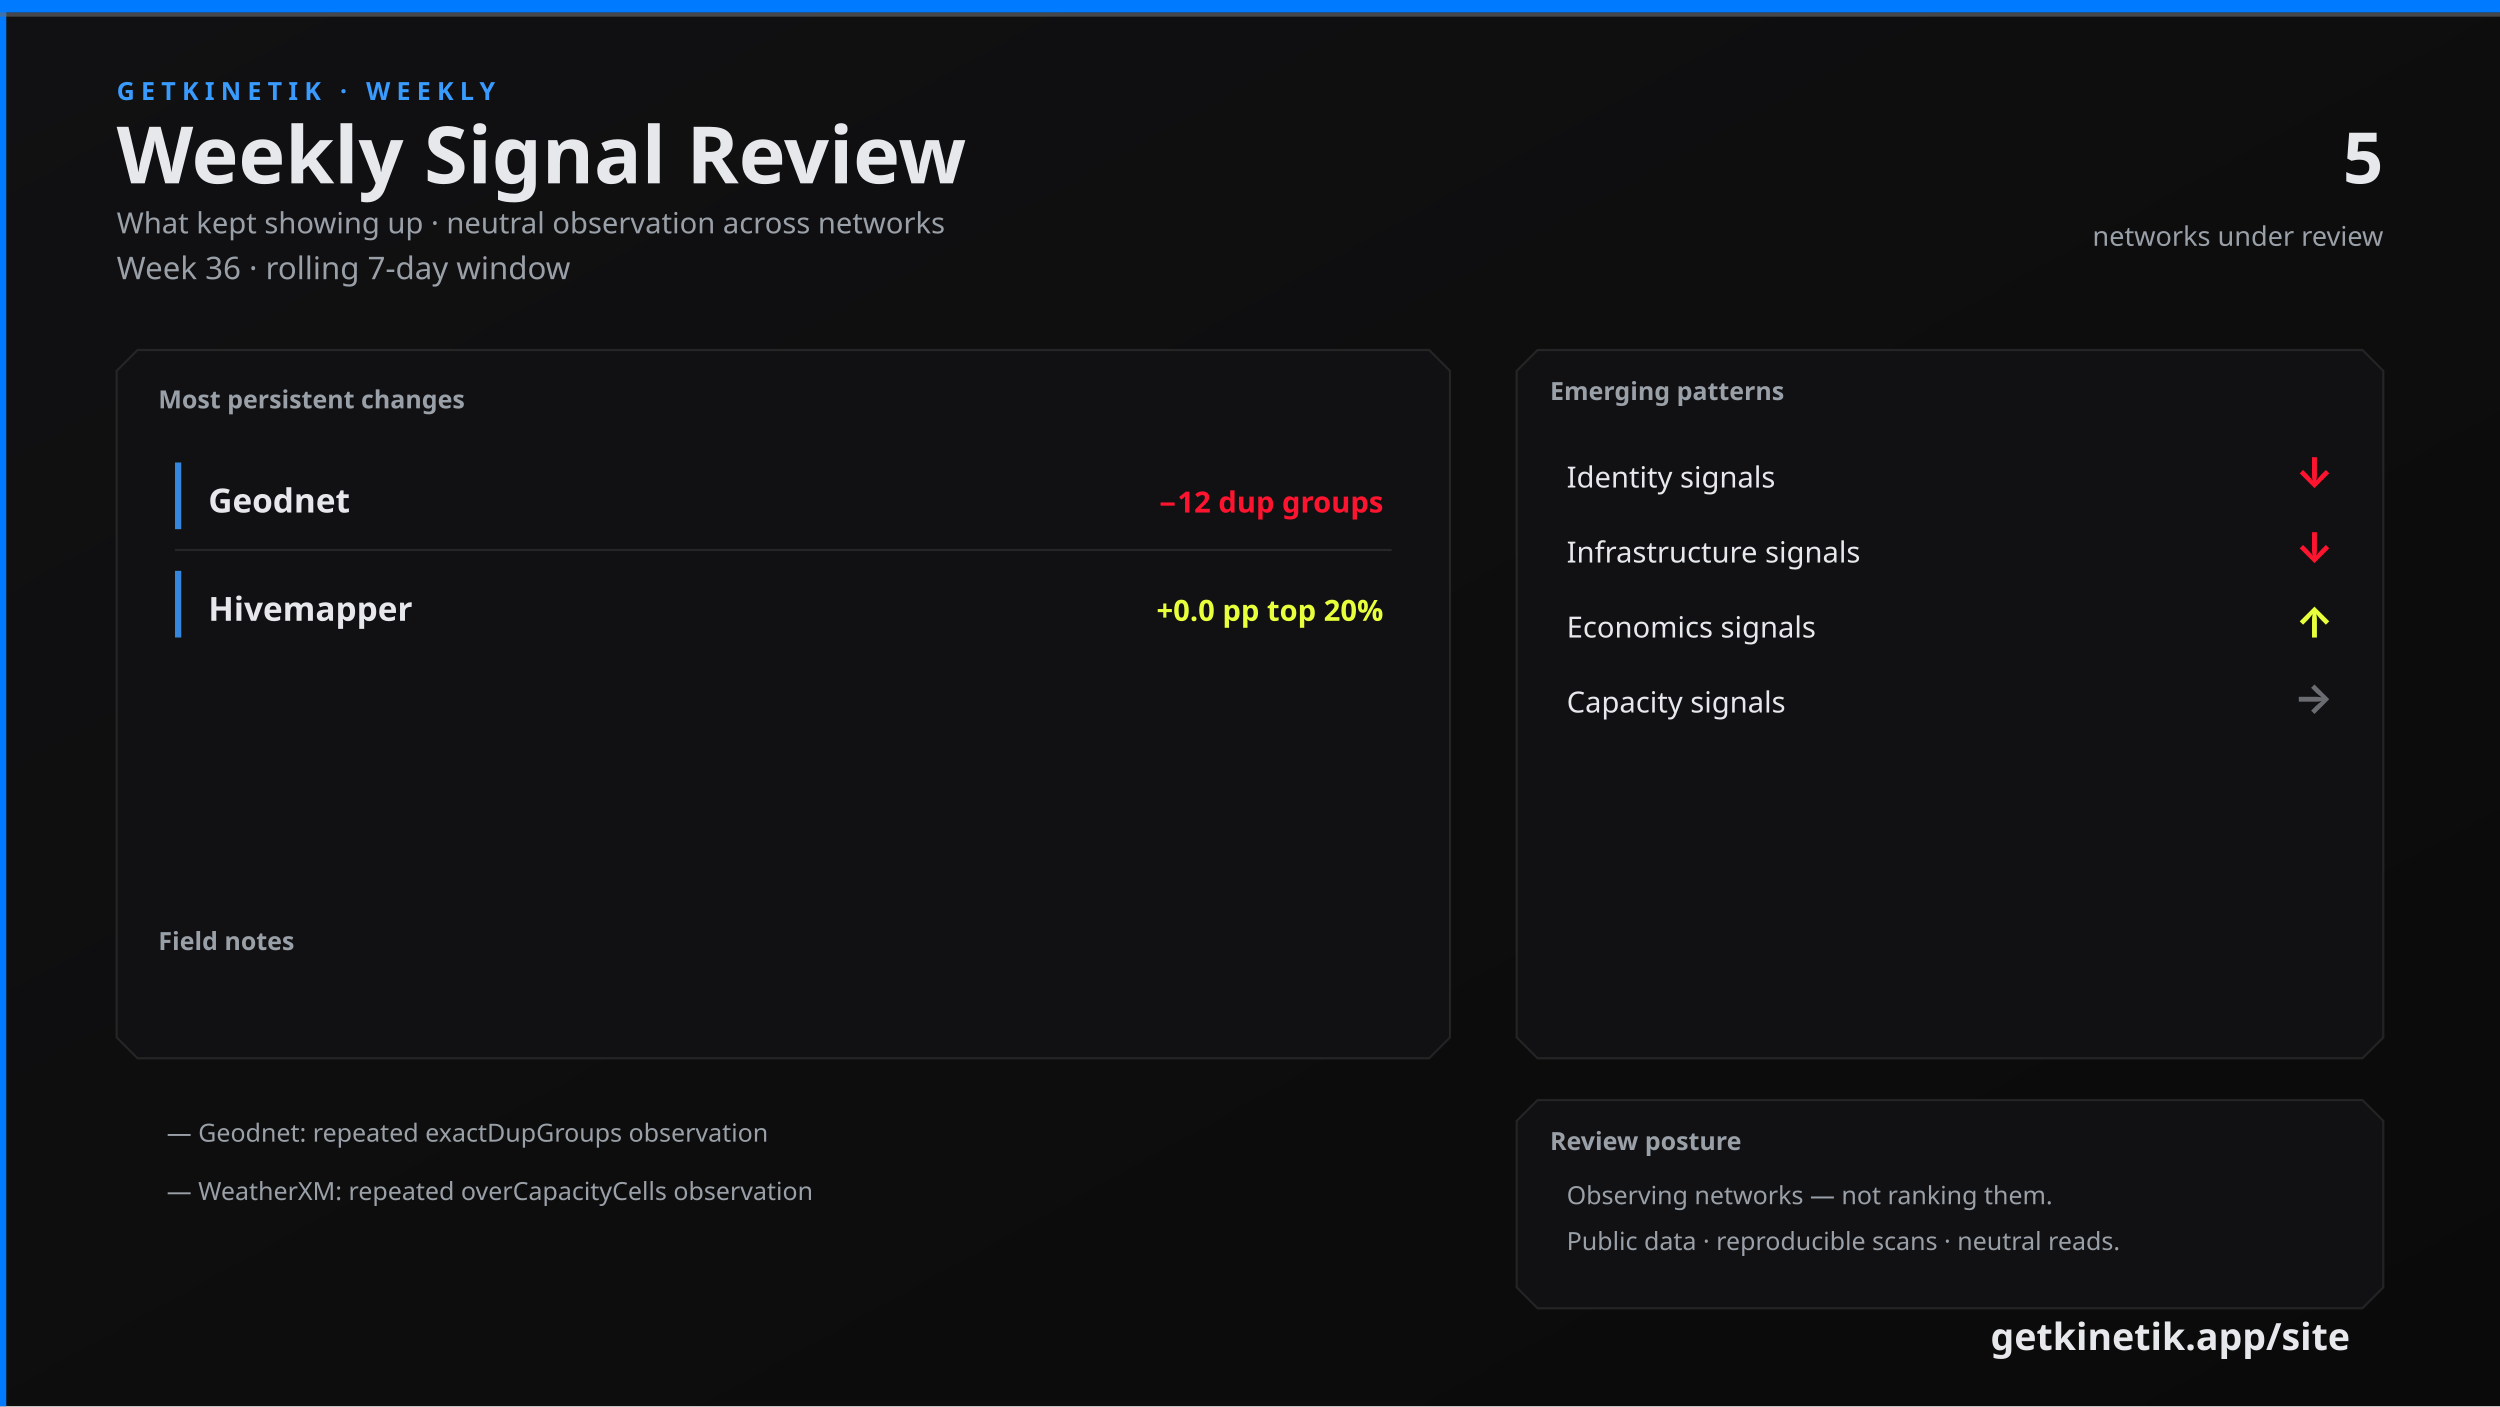
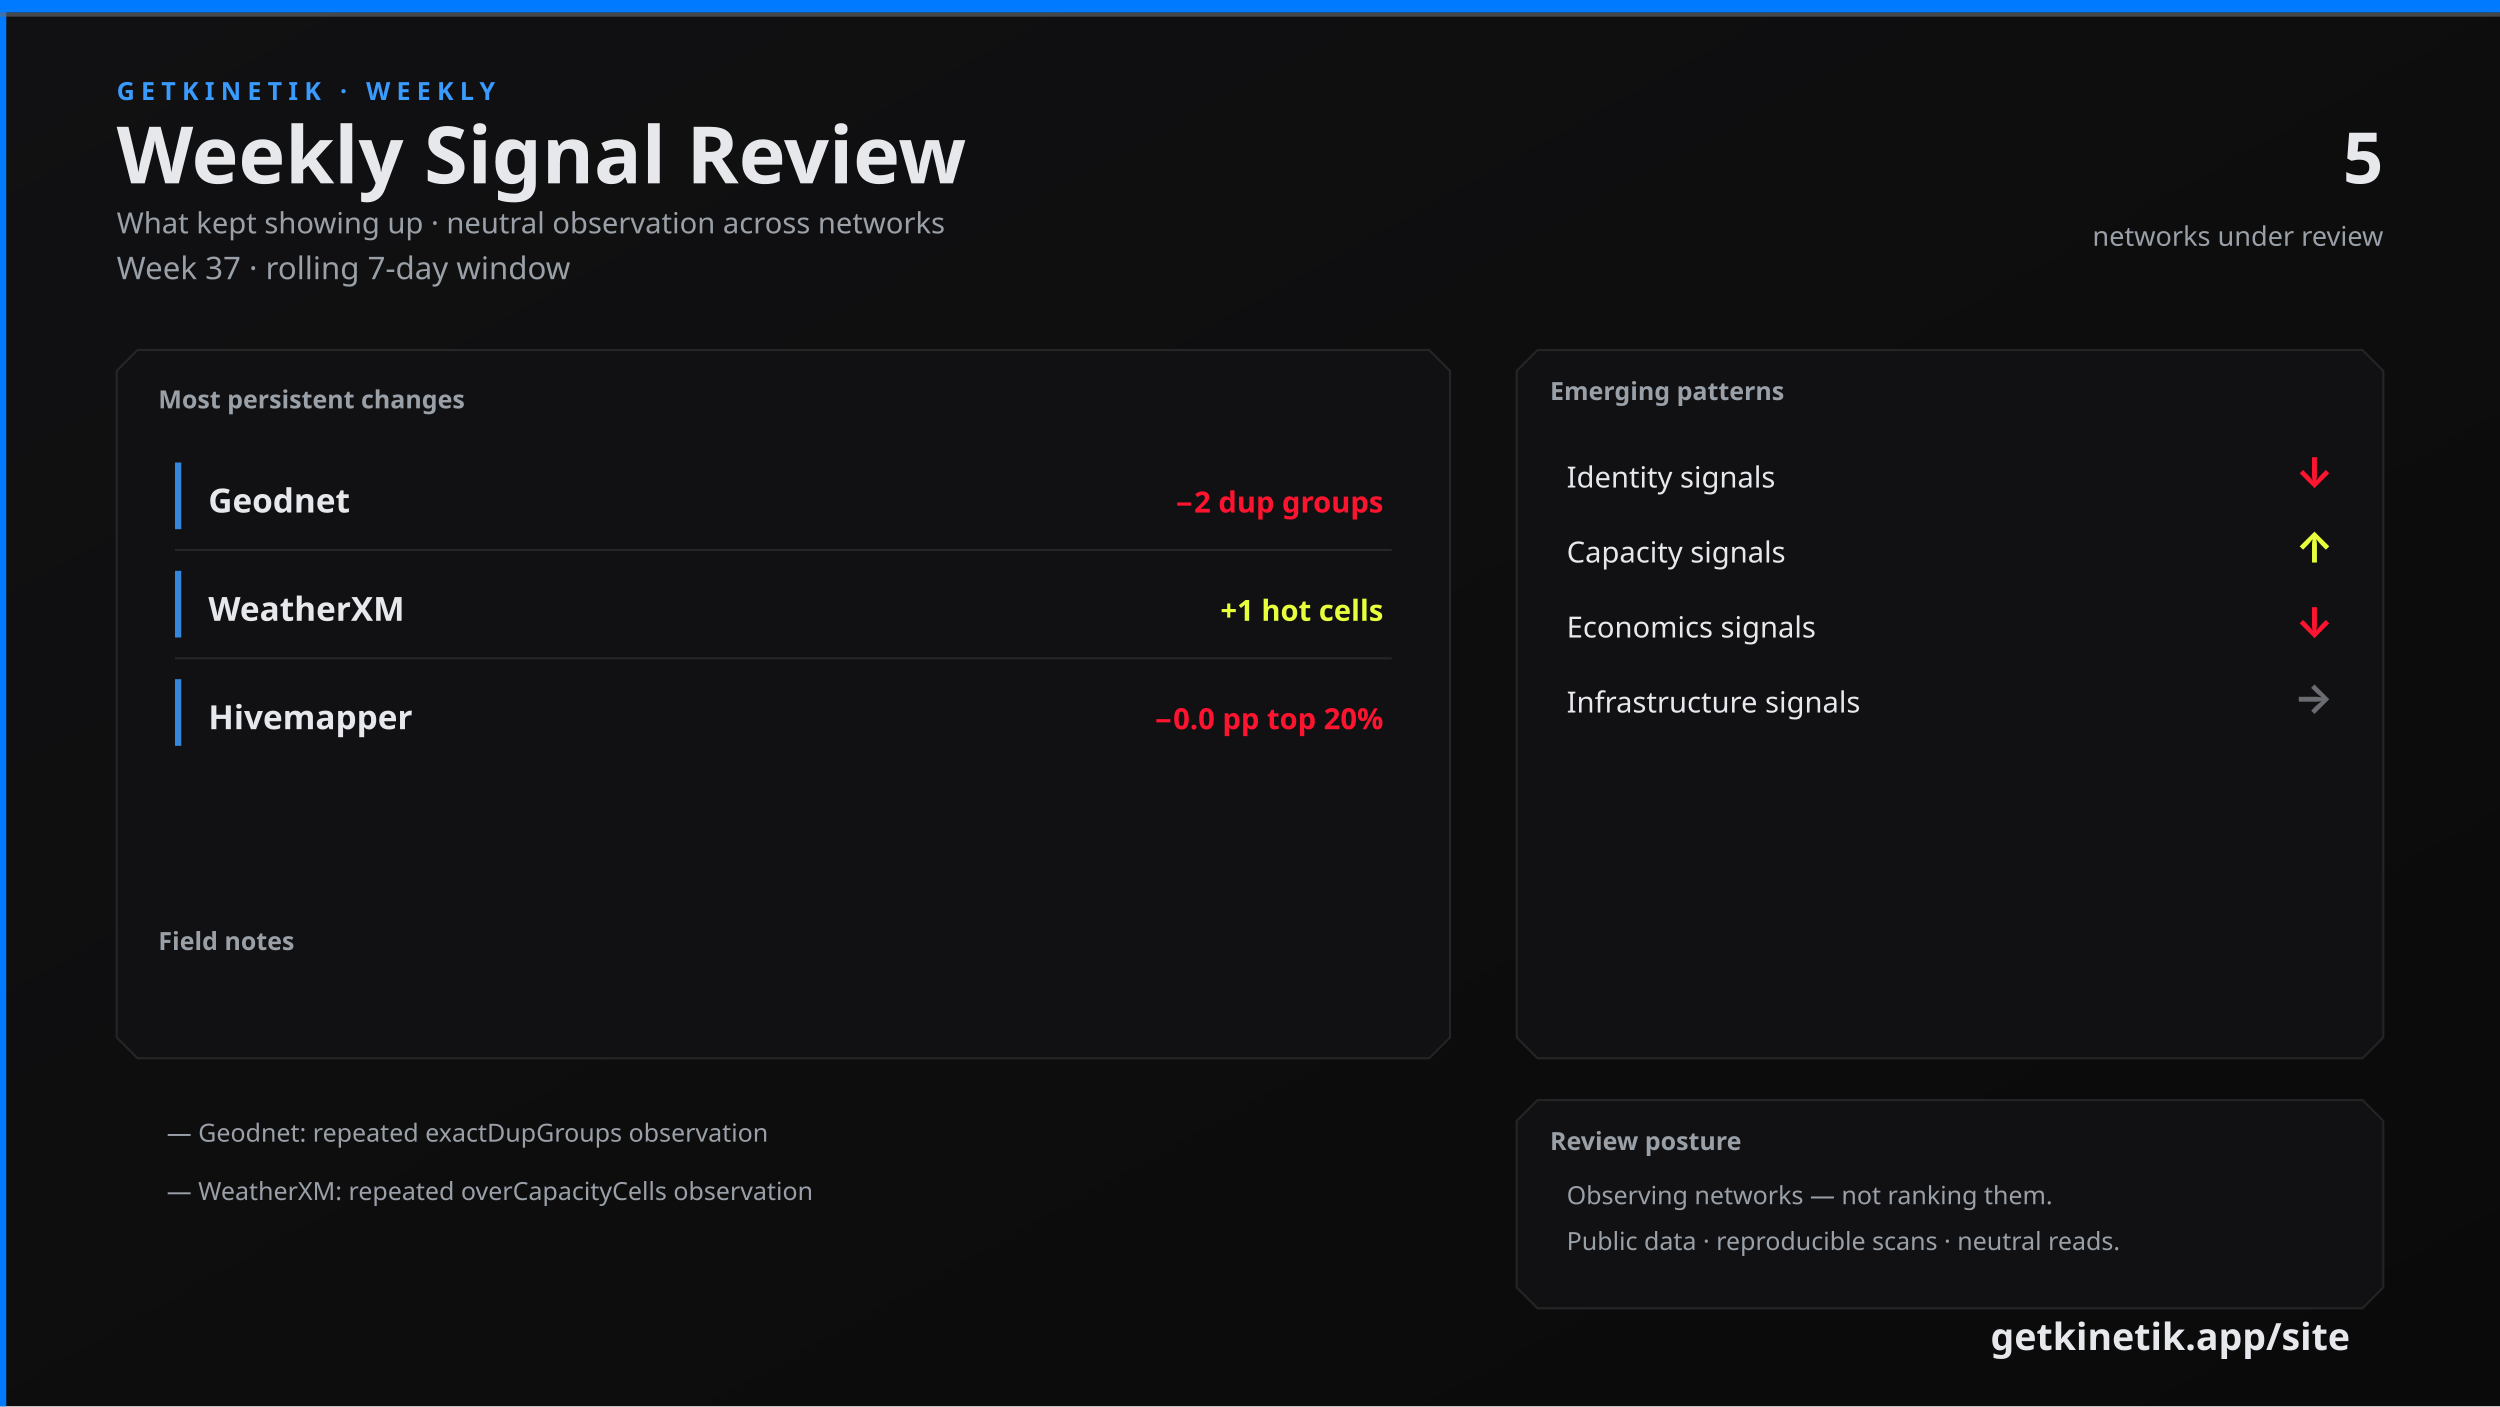
<svg xmlns="http://www.w3.org/2000/svg" width="1200" height="675" viewBox="0 0 1200 675">
  <defs>
    <linearGradient id="bg" x1="0" y1="0" x2="1" y2="1">
      <stop offset="0%" stop-color="#111113" />
      <stop offset="100%" stop-color="#0A0A0A" />
    </linearGradient>
    <linearGradient id="topline" x1="0" y1="0" x2="1" y2="0">
      <stop offset="0%" stop-color="#007BFF" />
      <stop offset="60%" stop-color="#3A9BFF" />
      <stop offset="100%" stop-color="#6A6C72" />
    </linearGradient>
  </defs>
  <rect width="1200" height="675" fill="url(#bg)" />
  <rect x="0" y="0" width="3" height="675" fill="#007BFF" />
  <rect x="0" y="0" width="1200" height="6" fill="#007BFF" />
  <rect x="0" y="6" width="1200" height="2" fill="#6A6C72" opacity="0.6" />
  <text x="56" y="48" fill="#3A9BFF" font-family="Segoe UI, system-ui, -apple-system, sans-serif" font-size="12" font-weight="700" letter-spacing="3">GETKINETIK · WEEKLY</text>
  <text x="56" y="88" fill="#E6E8EC" font-family="Segoe UI, system-ui, -apple-system, sans-serif" font-size="38" font-weight="700">Weekly Signal Review</text>
  <text x="56" y="112" fill="#9AA0A8" font-family="Segoe UI, system-ui, -apple-system, sans-serif" font-size="14">What kept showing up · neutral observation across networks</text>
-   <text x="56" y="134" fill="#9AA0A8" font-family="Segoe UI, system-ui, -apple-system, sans-serif" font-size="15">Week 36 · rolling 7-day window</text>
+   <text x="56" y="134" fill="#9AA0A8" font-family="Segoe UI, system-ui, -apple-system, sans-serif" font-size="15">Week 37 · rolling 7-day window</text>
  <text x="1144" y="88" fill="#E6E8EC" font-family="Segoe UI, system-ui, -apple-system, sans-serif" font-size="34" font-weight="700" text-anchor="end">5</text>
  <text x="1144" y="118" fill="#9AA0A8" font-family="Segoe UI, system-ui, -apple-system, sans-serif" font-size="13" text-anchor="end">networks under review</text>
  <path d="M 66 168 L 686 168 L 696 178 L 696 498 L 686 508 L 66 508 L 56 498 L 56 178 Z" fill="#111113" stroke="rgba(230, 232, 236, 0.10)" />
  <text x="76" y="196" fill="#9AA0A8" font-family="Segoe UI, system-ui, -apple-system, sans-serif" font-size="12" font-weight="700">Most persistent changes</text>
  <rect x="84" y="222" width="3" height="32" fill="#3A9BFF" opacity="0.85" />
  <text x="100" y="246" fill="#E6E8EC" font-family="Segoe UI, system-ui, -apple-system, sans-serif" font-size="16" font-weight="600">Geodnet</text>
-   <text x="664" y="246" fill="#FF1430" font-family="Segoe UI, system-ui, -apple-system, sans-serif" font-size="14" font-weight="600" text-anchor="end">−12 dup groups</text>
+   <text x="664" y="246" fill="#FF1430" font-family="Segoe UI, system-ui, -apple-system, sans-serif" font-size="14" font-weight="600" text-anchor="end">−2 dup groups</text>
  <line x1="84" y1="264" x2="668" y2="264" stroke="rgba(230, 232, 236, 0.10)" />
  <rect x="84" y="274" width="3" height="32" fill="#3A9BFF" opacity="0.85" />
-   <text x="100" y="298" fill="#E6E8EC" font-family="Segoe UI, system-ui, -apple-system, sans-serif" font-size="16" font-weight="600">Hivemapper</text>
-   <text x="664" y="298" fill="#E8FF3B" font-family="Segoe UI, system-ui, -apple-system, sans-serif" font-size="14" font-weight="600" text-anchor="end">+0.0 pp top 20%</text>
+   <text x="100" y="298" fill="#E6E8EC" font-family="Segoe UI, system-ui, -apple-system, sans-serif" font-size="16" font-weight="600">WeatherXM</text>
+   <text x="664" y="298" fill="#E8FF3B" font-family="Segoe UI, system-ui, -apple-system, sans-serif" font-size="14" font-weight="600" text-anchor="end">+1 hot cells</text>
+   <line x1="84" y1="316" x2="668" y2="316" stroke="rgba(230, 232, 236, 0.10)" />
+   <rect x="84" y="326" width="3" height="32" fill="#3A9BFF" opacity="0.85" />
+   <text x="100" y="350" fill="#E6E8EC" font-family="Segoe UI, system-ui, -apple-system, sans-serif" font-size="16" font-weight="600">Hivemapper</text>
+   <text x="664" y="350" fill="#FF1430" font-family="Segoe UI, system-ui, -apple-system, sans-serif" font-size="14" font-weight="600" text-anchor="end">−0.0 pp top 20%</text>
  <text x="76" y="456" fill="#9AA0A8" font-family="Segoe UI, system-ui, -apple-system, sans-serif" font-size="12" font-weight="700">Field notes</text>
  <text x="80" y="548" fill="#9AA0A8" font-family="Segoe UI, system-ui, -apple-system, sans-serif" font-size="12">— Geodnet: repeated exactDupGroups observation</text>
  <text x="80" y="576" fill="#9AA0A8" font-family="Segoe UI, system-ui, -apple-system, sans-serif" font-size="12">— WeatherXM: repeated overCapacityCells observation</text>
  <path d="M 738 168 L 1134 168 L 1144 178 L 1144 498 L 1134 508 L 738 508 L 728 498 L 728 178 Z" fill="#111113" stroke="rgba(230, 232, 236, 0.10)" />
  <text x="744" y="192" fill="#9AA0A8" font-family="Segoe UI, system-ui, -apple-system, sans-serif" font-size="12" font-weight="700">Emerging patterns</text>
  <text x="752" y="234" fill="#E6E8EC" font-family="Segoe UI, system-ui, -apple-system, sans-serif" font-size="14">Identity signals</text>
  <text x="1120" y="234" fill="#FF1430" font-family="Segoe UI, system-ui, -apple-system, sans-serif" font-size="20" font-weight="700" text-anchor="end">↓</text>
-   <text x="752" y="270" fill="#E6E8EC" font-family="Segoe UI, system-ui, -apple-system, sans-serif" font-size="14">Infrastructure signals</text>
-   <text x="1120" y="270" fill="#FF1430" font-family="Segoe UI, system-ui, -apple-system, sans-serif" font-size="20" font-weight="700" text-anchor="end">↓</text>
+   <text x="752" y="270" fill="#E6E8EC" font-family="Segoe UI, system-ui, -apple-system, sans-serif" font-size="14">Capacity signals</text>
+   <text x="1120" y="270" fill="#E8FF3B" font-family="Segoe UI, system-ui, -apple-system, sans-serif" font-size="20" font-weight="700" text-anchor="end">↑</text>
  <text x="752" y="306" fill="#E6E8EC" font-family="Segoe UI, system-ui, -apple-system, sans-serif" font-size="14">Economics signals</text>
-   <text x="1120" y="306" fill="#E8FF3B" font-family="Segoe UI, system-ui, -apple-system, sans-serif" font-size="20" font-weight="700" text-anchor="end">↑</text>
-   <text x="752" y="342" fill="#E6E8EC" font-family="Segoe UI, system-ui, -apple-system, sans-serif" font-size="14">Capacity signals</text>
+   <text x="1120" y="306" fill="#FF1430" font-family="Segoe UI, system-ui, -apple-system, sans-serif" font-size="20" font-weight="700" text-anchor="end">↓</text>
+   <text x="752" y="342" fill="#E6E8EC" font-family="Segoe UI, system-ui, -apple-system, sans-serif" font-size="14">Infrastructure signals</text>
  <text x="1120" y="342" fill="#6A6C72" font-family="Segoe UI, system-ui, -apple-system, sans-serif" font-size="20" font-weight="700" text-anchor="end">→</text>
  <path d="M 738 528 L 1134 528 L 1144 538 L 1144 618 L 1134 628 L 738 628 L 728 618 L 728 538 Z" fill="#111113" stroke="rgba(230, 232, 236, 0.10)" />
  <text x="744" y="552" fill="#9AA0A8" font-family="Segoe UI, system-ui, -apple-system, sans-serif" font-size="12" font-weight="700">Review posture</text>
  <text x="752" y="578" fill="#9AA0A8" font-family="Segoe UI, system-ui, -apple-system, sans-serif" font-size="12">Observing networks — not ranking them.</text>
  <text x="752" y="600" fill="#9AA0A8" font-family="Segoe UI, system-ui, -apple-system, sans-serif" font-size="12">Public data · reproducible scans · neutral reads.</text>
  <text x="1128" y="648" fill="#E6E8EC" font-family="Segoe UI, system-ui, -apple-system, sans-serif" font-size="18" font-weight="700" text-anchor="end">getkinetik.app/site</text>
</svg>
